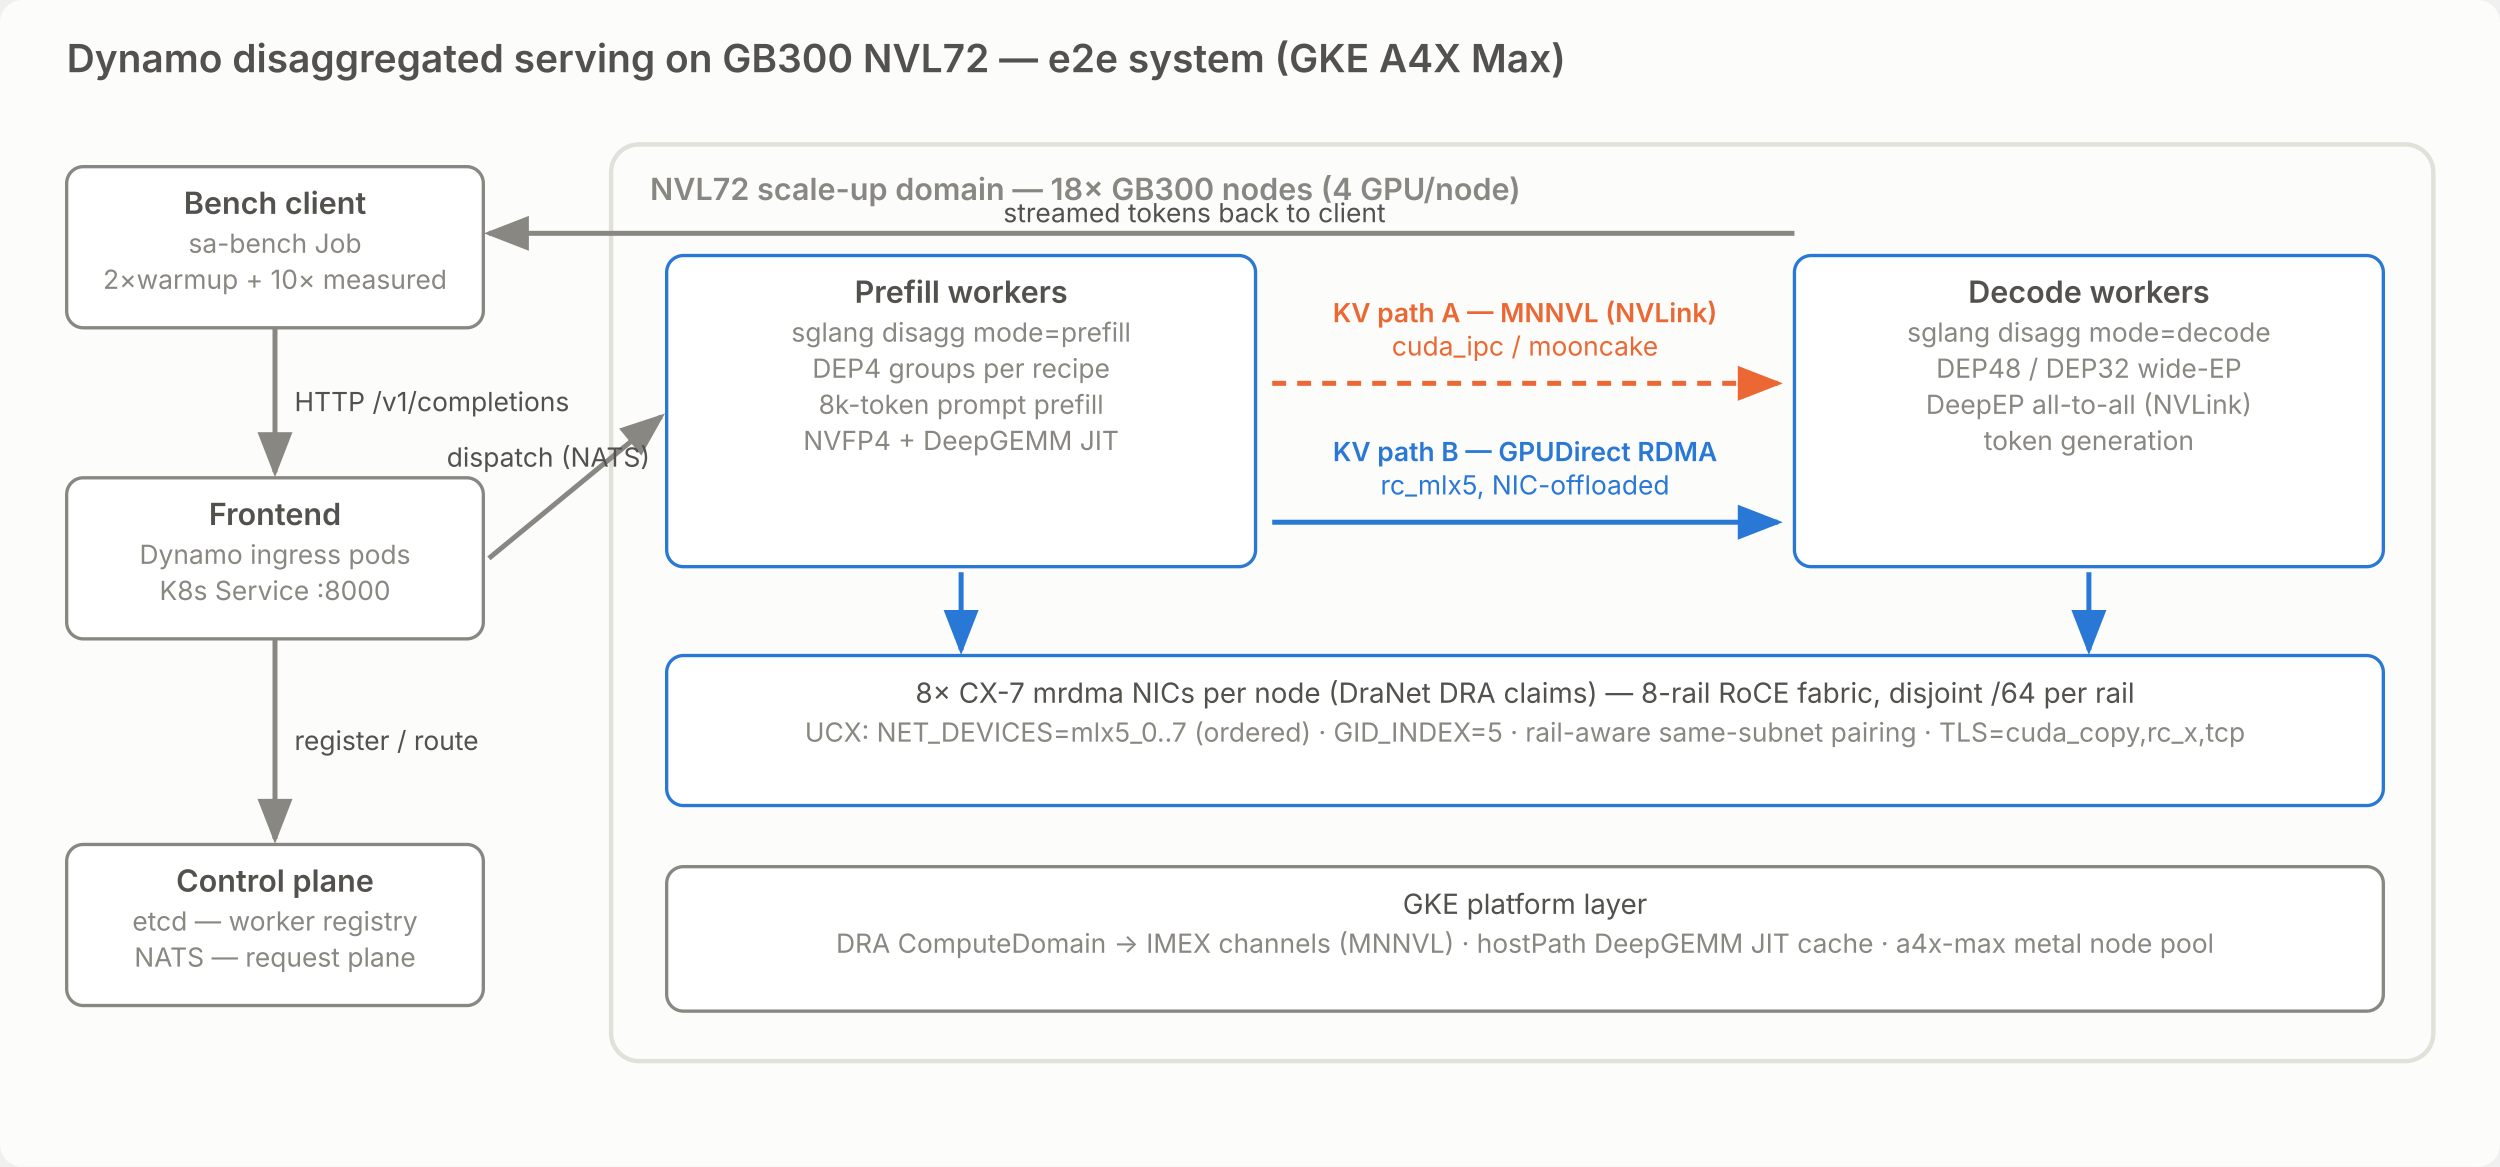
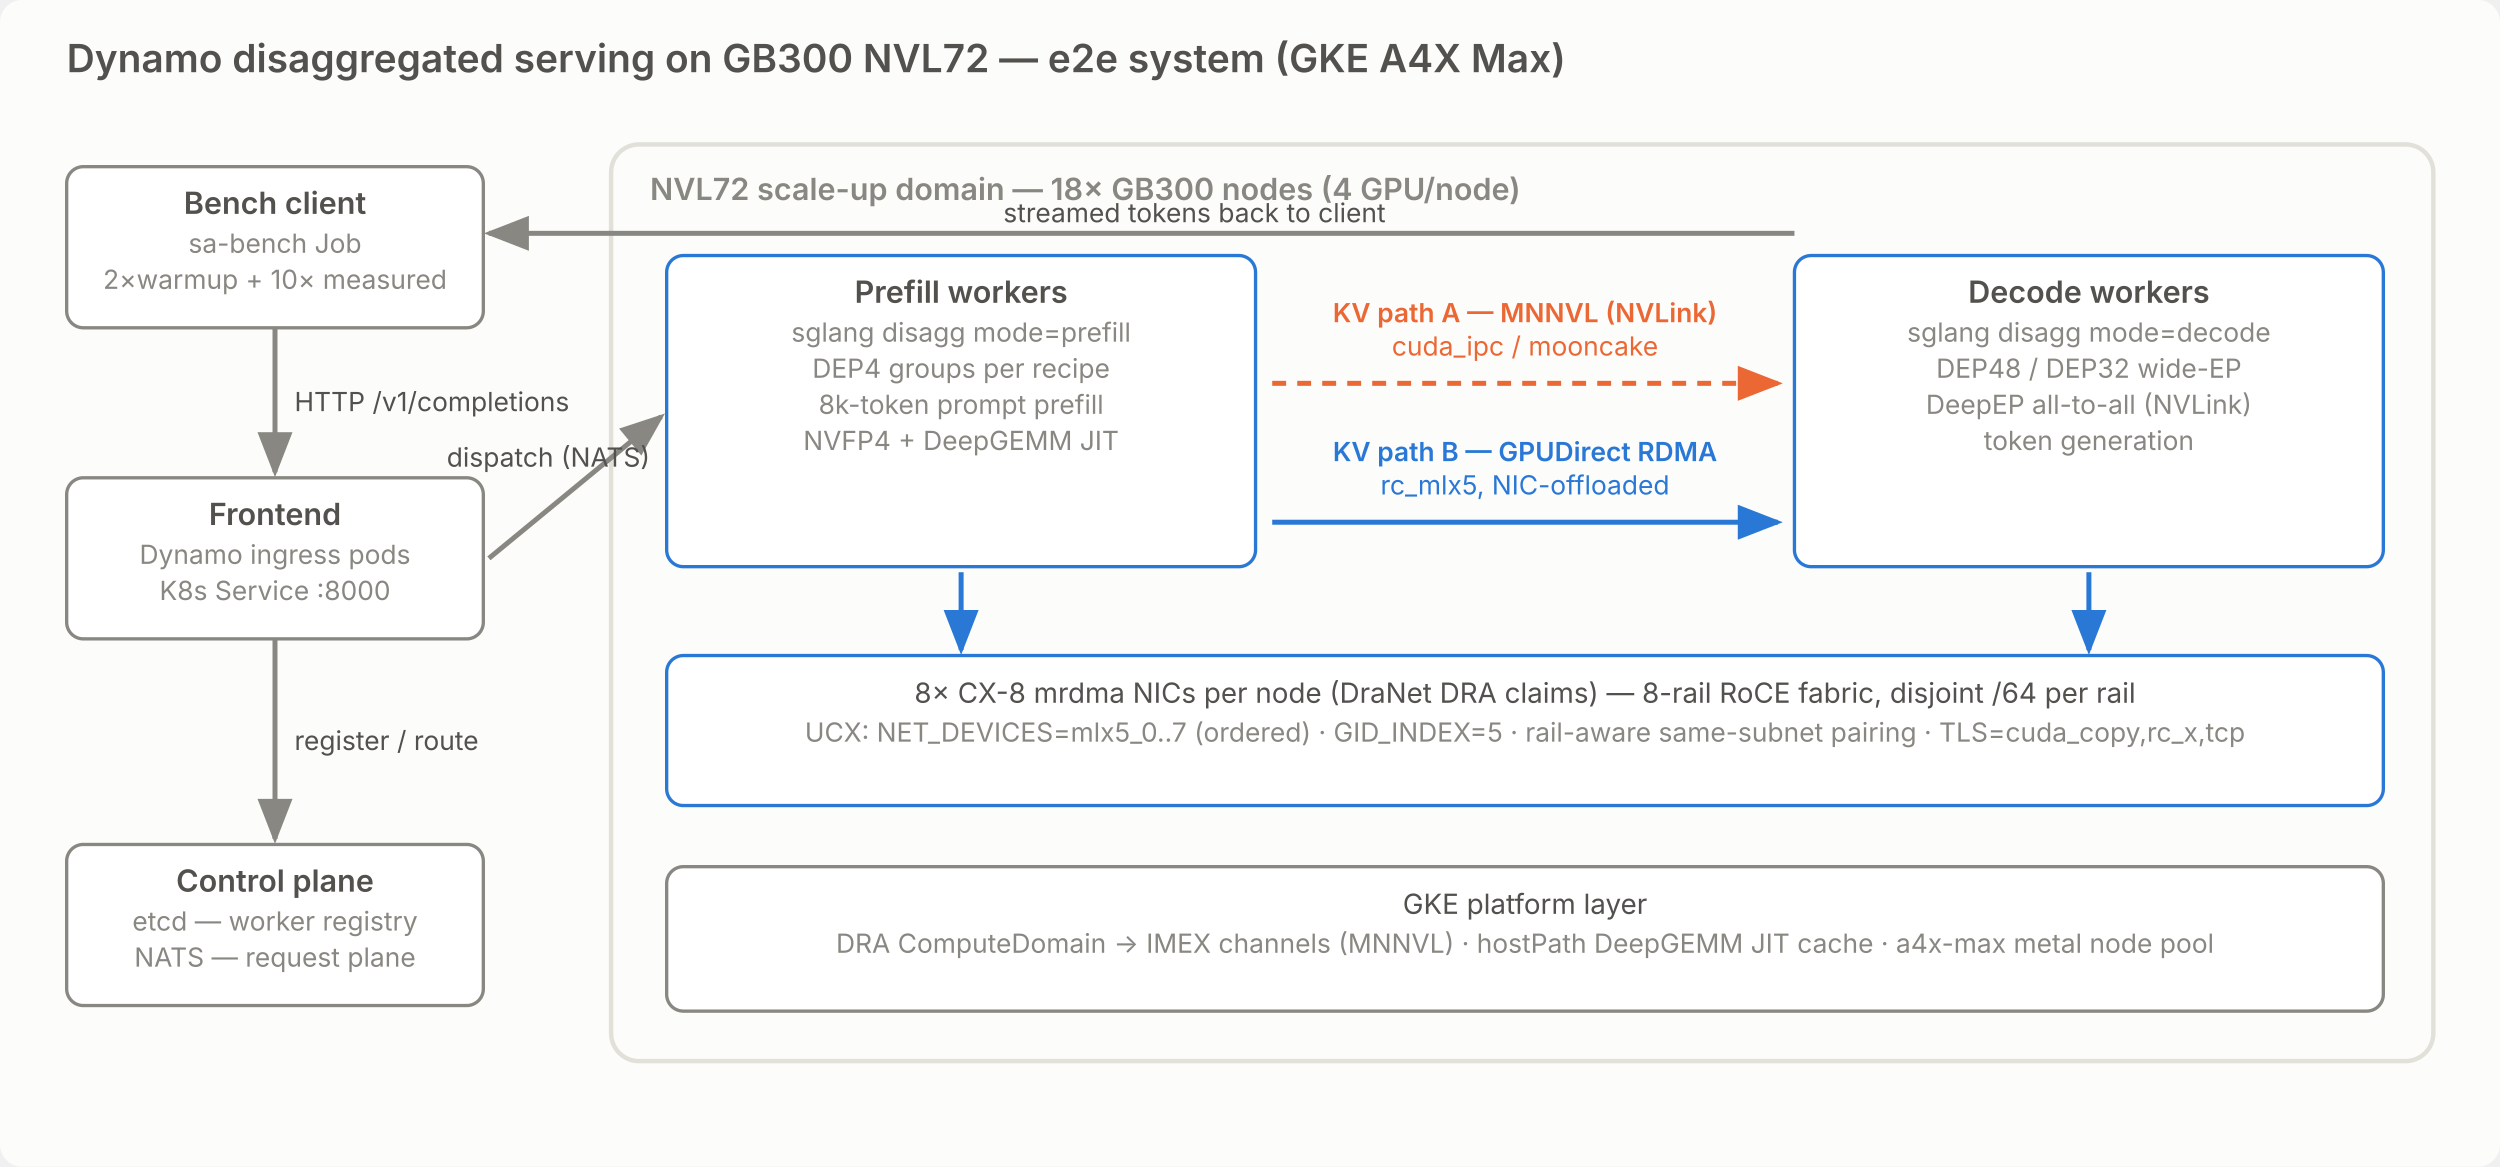
<svg xmlns="http://www.w3.org/2000/svg" viewBox="0 0 900 420" font-family="system-ui, -apple-system, Segoe UI, sans-serif">
  <defs>
    <marker id="ah-2a78d6" markerWidth="9" markerHeight="7" refX="8" refY="3.5" orient="auto">
      <polygon points="0 0, 9 3.5, 0 7" fill="#2a78d6" />
    </marker>
    <marker id="ah-eb6834" markerWidth="9" markerHeight="7" refX="8" refY="3.5" orient="auto">
      <polygon points="0 0, 9 3.5, 0 7" fill="#eb6834" />
    </marker>
    <marker id="ah-898781" markerWidth="9" markerHeight="7" refX="8" refY="3.5" orient="auto">
      <polygon points="0 0, 9 3.5, 0 7" fill="#898781" />
    </marker>
  </defs>
  <rect width="900" height="420" fill="#fcfcfb" rx="8" />
  <text x="24" y="26" font-size="14" fill="#52514e" font-weight="600">Dynamo disaggregated serving on GB300 NVL72 — e2e system (GKE A4X Max)</text>
  <rect x="24" y="60" width="150" height="58" fill="#ffffff" stroke="#898781" stroke-width="1.2" rx="6" />
  <text x="99.0" y="77" font-size="11" fill="#52514e" text-anchor="middle" font-weight="600">Bench client</text>
  <text x="99.0" y="91" font-size="9.5" fill="#898781" text-anchor="middle">sa-bench Job</text>
  <text x="99.0" y="104" font-size="9.5" fill="#898781" text-anchor="middle">2×warmup + 10× measured</text>
  <rect x="24" y="172" width="150" height="58" fill="#ffffff" stroke="#898781" stroke-width="1.2" rx="6" />
  <text x="99.0" y="189" font-size="11" fill="#52514e" text-anchor="middle" font-weight="600">Frontend</text>
  <text x="99.0" y="203" font-size="9.5" fill="#898781" text-anchor="middle">Dynamo ingress pods</text>
  <text x="99.0" y="216" font-size="9.5" fill="#898781" text-anchor="middle">K8s Service :8000</text>
  <rect x="24" y="304" width="150" height="58" fill="#ffffff" stroke="#898781" stroke-width="1.2" rx="6" />
  <text x="99.0" y="321" font-size="11" fill="#52514e" text-anchor="middle" font-weight="600">Control plane</text>
  <text x="99.0" y="335" font-size="9.5" fill="#898781" text-anchor="middle">etcd — worker registry</text>
  <text x="99.0" y="348" font-size="9.5" fill="#898781" text-anchor="middle">NATS — request plane</text>
  <line x1="99" y1="118" x2="99" y2="170" stroke="#898781" stroke-width="1.8" marker-end="url(#ah-898781)" />
  <text x="106" y="148" font-size="9.5" fill="#52514e">HTTP /v1/completions</text>
  <line x1="99" y1="230" x2="99" y2="302" stroke="#898781" stroke-width="1.8" marker-end="url(#ah-898781)" />
  <text x="106" y="270" font-size="9.5" fill="#52514e">register / route</text>
  <rect x="220" y="52" width="656" height="330" fill="none" stroke="#e1e0d9" stroke-width="1.6" rx="10" />
  <text x="234" y="72" font-size="11" fill="#898781" font-weight="600">NVL72 scale-up domain — 18× GB300 nodes (4 GPU/node)</text>
  <rect x="240" y="92" width="212" height="112" fill="#ffffff" stroke="#2a78d6" stroke-width="1.2" rx="6" />
  <text x="346.0" y="109" font-size="11" fill="#52514e" text-anchor="middle" font-weight="600">Prefill workers</text>
  <text x="346.0" y="123" font-size="9.5" fill="#898781" text-anchor="middle">sglang disagg mode=prefill</text>
  <text x="346.0" y="136" font-size="9.5" fill="#898781" text-anchor="middle">DEP4 groups per recipe</text>
  <text x="346.0" y="149" font-size="9.5" fill="#898781" text-anchor="middle">8k-token prompt prefill</text>
  <text x="346.0" y="162" font-size="9.5" fill="#898781" text-anchor="middle">NVFP4 + DeepGEMM JIT</text>
  <rect x="646" y="92" width="212" height="112" fill="#ffffff" stroke="#2a78d6" stroke-width="1.2" rx="6" />
  <text x="752.0" y="109" font-size="11" fill="#52514e" text-anchor="middle" font-weight="600">Decode workers</text>
  <text x="752.0" y="123" font-size="9.5" fill="#898781" text-anchor="middle">sglang disagg mode=decode</text>
  <text x="752.0" y="136" font-size="9.5" fill="#898781" text-anchor="middle">DEP48 / DEP32 wide-EP</text>
  <text x="752.0" y="149" font-size="9.5" fill="#898781" text-anchor="middle">DeepEP all-to-all (NVLink)</text>
  <text x="752.0" y="162" font-size="9.5" fill="#898781" text-anchor="middle">token generation</text>
  <text x="549.0" y="116" font-size="9.5" fill="#eb6834" text-anchor="middle" font-weight="600">KV path A — MNNVL (NVLink)</text>
  <text x="549.0" y="128" font-size="9.5" fill="#eb6834" text-anchor="middle">cuda_ipc / mooncake</text>
  <line x1="458" y1="138" x2="640" y2="138" stroke="#eb6834" stroke-width="1.8" stroke-dasharray="5 4" marker-end="url(#ah-eb6834)" />
  <text x="549.0" y="166" font-size="9.5" fill="#2a78d6" text-anchor="middle" font-weight="600">KV path B — GPUDirect RDMA</text>
  <text x="549.0" y="178" font-size="9.5" fill="#2a78d6" text-anchor="middle">rc_mlx5, NIC-offloaded</text>
  <line x1="458" y1="188" x2="640" y2="188" stroke="#2a78d6" stroke-width="1.8" marker-end="url(#ah-2a78d6)" />
  <rect x="240" y="236" width="618" height="54" fill="#ffffff" stroke="#2a78d6" stroke-width="1.2" rx="6" />
-   <text x="549.0" y="253" font-size="10" fill="#52514e" text-anchor="middle">8× CX-7 mrdma NICs per node (DraNet DRA claims) — 8-rail RoCE fabric, disjoint /64 per rail</text>
+   <text x="549.0" y="253" font-size="10" fill="#52514e" text-anchor="middle">8× CX-8 mrdma NICs per node (DraNet DRA claims) — 8-rail RoCE fabric, disjoint /64 per rail</text>
  <text x="549.0" y="267" font-size="9.5" fill="#898781" text-anchor="middle">UCX: NET_DEVICES=mlx5_0..7 (ordered) · GID_INDEX=5 · rail-aware same-subnet pairing · TLS=cuda_copy,rc_x,tcp</text>
  <line x1="346" y1="206" x2="346" y2="234" stroke="#2a78d6" stroke-width="1.8" marker-end="url(#ah-2a78d6)" />
  <line x1="752" y1="206" x2="752" y2="234" stroke="#2a78d6" stroke-width="1.8" marker-end="url(#ah-2a78d6)" />
  <rect x="240" y="312" width="618" height="52" fill="#ffffff" stroke="#898781" stroke-width="1.2" rx="6" />
  <text x="549.0" y="329" font-size="10" fill="#52514e" text-anchor="middle">GKE platform layer</text>
  <text x="549.0" y="343" font-size="9.5" fill="#898781" text-anchor="middle">DRA ComputeDomain → IMEX channels (MNNVL) · hostPath DeepGEMM JIT cache · a4x-max metal node pool</text>
  <line x1="176" y1="201" x2="238" y2="150" stroke="#898781" stroke-width="1.8" marker-end="url(#ah-898781)" />
  <text x="234" y="168" font-size="9.5" fill="#52514e" text-anchor="end">dispatch (NATS)</text>
  <line x1="646" y1="84" x2="176" y2="84" stroke="#898781" stroke-width="1.8" marker-end="url(#ah-898781)" />
  <text x="430" y="80" font-size="9.5" fill="#52514e" text-anchor="middle">streamed tokens back to client</text>
</svg>
